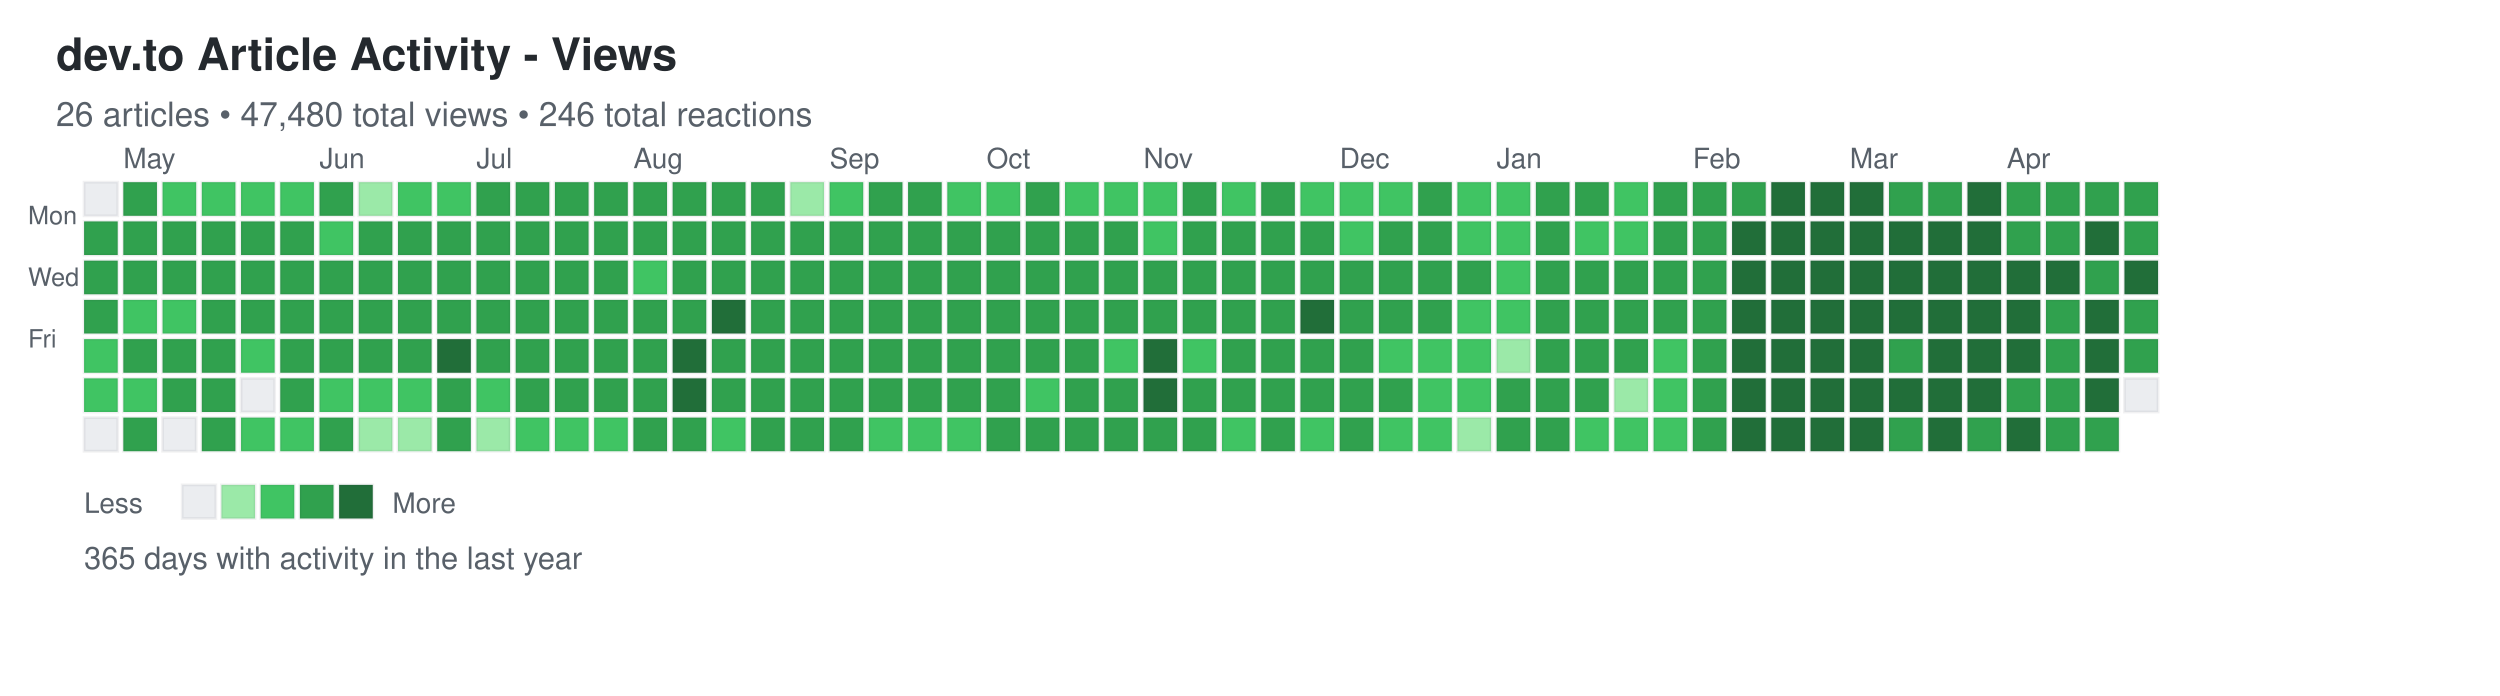
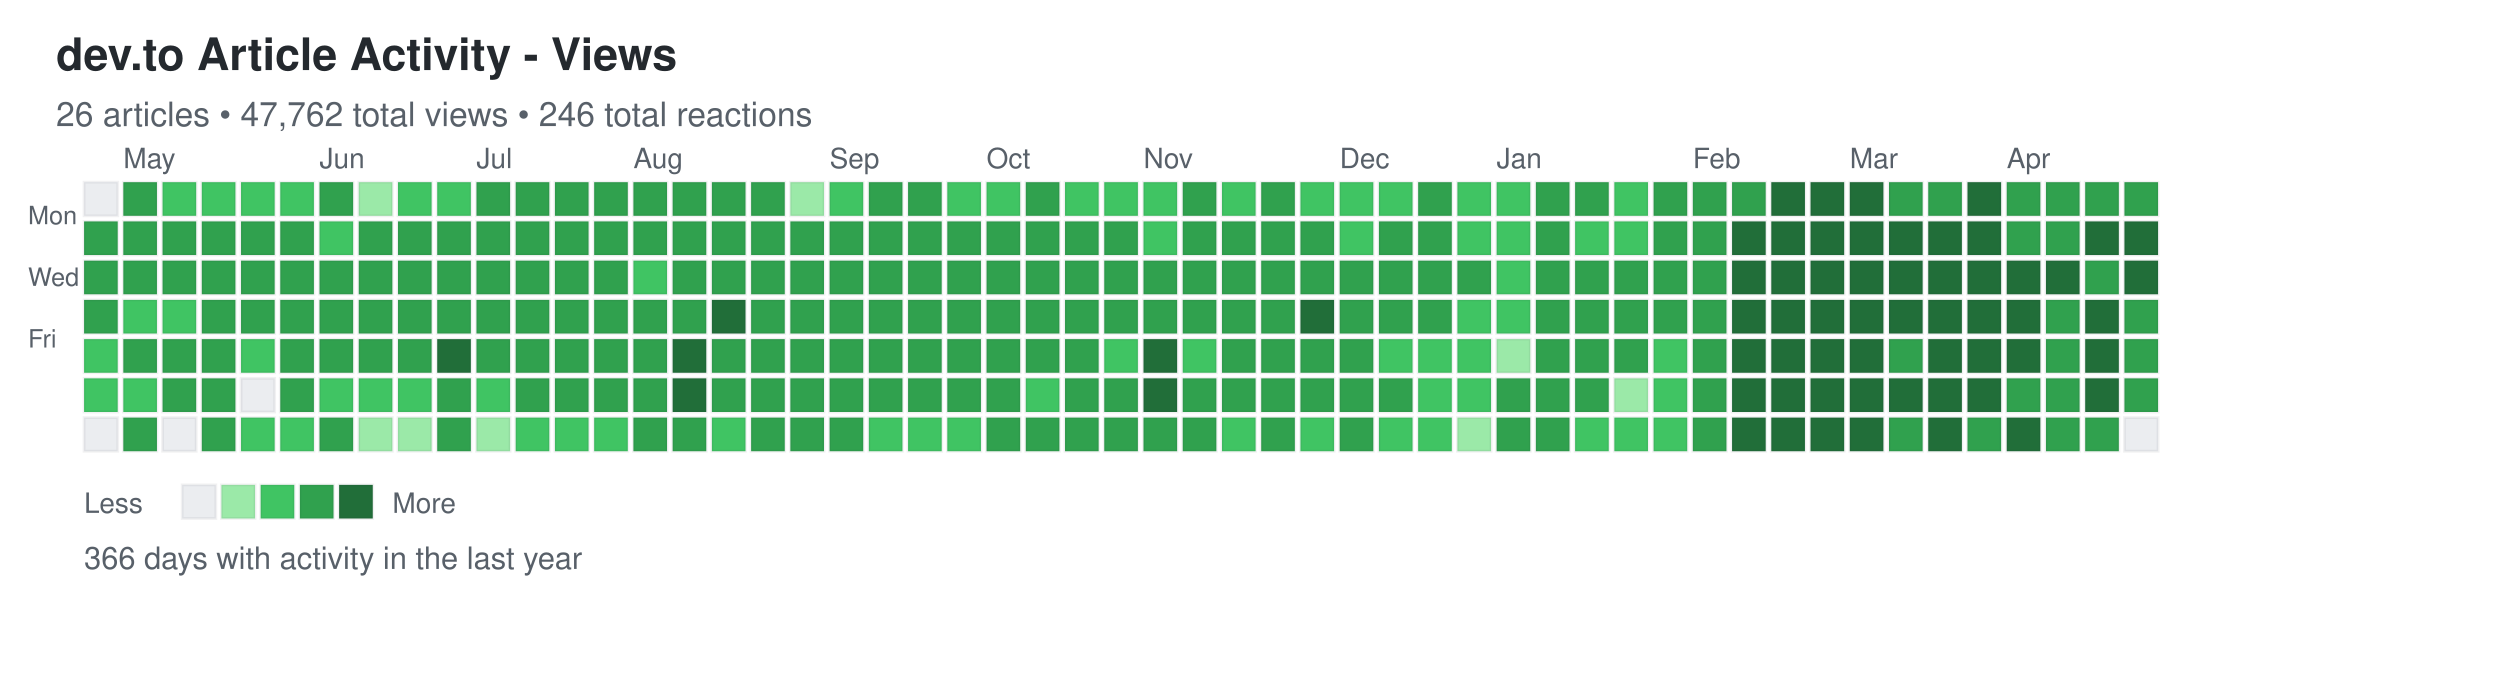
<svg xmlns="http://www.w3.org/2000/svg" width="892" height="248">
  <defs>
    <style>
.day { stroke: rgba(27,31,35,0.06); stroke-width: 1px; cursor: pointer; }
.day:hover { stroke: rgba(27,31,35,0.3); stroke-width: 2px; }
.month-label { font-family: -apple-system, BlinkMacSystemFont, "Segoe UI", Helvetica, Arial, sans-serif; font-size: 10px; fill: #586069; }
.day-label { font-family: -apple-system, BlinkMacSystemFont, "Segoe UI", Helvetica, Arial, sans-serif; font-size: 9px; fill: #586069; }
.title { font-family: -apple-system, BlinkMacSystemFont, "Segoe UI", Helvetica, Arial, sans-serif; font-size: 16px; font-weight: 600; fill: #24292e; }
.subtitle { font-family: -apple-system, BlinkMacSystemFont, "Segoe UI", Helvetica, Arial, sans-serif; font-size: 12px; fill: #586069; }
.stats { font-family: -apple-system, BlinkMacSystemFont, "Segoe UI", Helvetica, Arial, sans-serif; font-size: 11px; fill: #586069; }
.legend-text { font-family: -apple-system, BlinkMacSystemFont, "Segoe UI", Helvetica, Arial, sans-serif; font-size: 10px; fill: #586069; }
</style>
  </defs>
  <text x="20" y="25" class="title">dev.to Article Activity - Views</text>
-   <text x="20" y="45" class="subtitle">26 articles • 47,480 total views • 246 total reactions</text>
+   <text x="20" y="45" class="subtitle">26 articles • 47,762 total views • 246 total reactions</text>
  <text x="10" y="80" class="day-label">Mon</text>
  <text x="10" y="102" class="day-label">Wed</text>
  <text x="10" y="124" class="day-label">Fri</text>
  <rect x="30" y="65" width="12" height="12" fill="#ebedf0" class="day" data-date="2025-04-20" data-level="0" />
  <rect x="30" y="79" width="12" height="12" fill="#30a14e" class="day" data-date="2025-04-21" data-level="3" />
  <rect x="30" y="93" width="12" height="12" fill="#30a14e" class="day" data-date="2025-04-22" data-level="3" />
  <rect x="30" y="107" width="12" height="12" fill="#30a14e" class="day" data-date="2025-04-23" data-level="3" />
  <rect x="30" y="121" width="12" height="12" fill="#40c463" class="day" data-date="2025-04-24" data-level="2" />
  <rect x="30" y="135" width="12" height="12" fill="#40c463" class="day" data-date="2025-04-25" data-level="2" />
  <rect x="30" y="149" width="12" height="12" fill="#ebedf0" class="day" data-date="2025-04-26" data-level="0" />
  <rect x="44" y="65" width="12" height="12" fill="#30a14e" class="day" data-date="2025-04-27" data-level="3" />
  <rect x="44" y="79" width="12" height="12" fill="#30a14e" class="day" data-date="2025-04-28" data-level="3" />
  <rect x="44" y="93" width="12" height="12" fill="#30a14e" class="day" data-date="2025-04-29" data-level="3" />
  <rect x="44" y="107" width="12" height="12" fill="#40c463" class="day" data-date="2025-04-30" data-level="2" />
  <rect x="44" y="121" width="12" height="12" fill="#30a14e" class="day" data-date="2025-05-01" data-level="3" />
  <rect x="44" y="135" width="12" height="12" fill="#40c463" class="day" data-date="2025-05-02" data-level="2" />
  <rect x="44" y="149" width="12" height="12" fill="#30a14e" class="day" data-date="2025-05-03" data-level="3" />
  <rect x="58" y="65" width="12" height="12" fill="#40c463" class="day" data-date="2025-05-04" data-level="2" />
  <rect x="58" y="79" width="12" height="12" fill="#30a14e" class="day" data-date="2025-05-05" data-level="3" />
  <rect x="58" y="93" width="12" height="12" fill="#30a14e" class="day" data-date="2025-05-06" data-level="3" />
  <rect x="58" y="107" width="12" height="12" fill="#40c463" class="day" data-date="2025-05-07" data-level="2" />
  <rect x="58" y="121" width="12" height="12" fill="#30a14e" class="day" data-date="2025-05-08" data-level="3" />
  <rect x="58" y="135" width="12" height="12" fill="#30a14e" class="day" data-date="2025-05-09" data-level="3" />
  <rect x="58" y="149" width="12" height="12" fill="#ebedf0" class="day" data-date="2025-05-10" data-level="0" />
  <rect x="72" y="65" width="12" height="12" fill="#40c463" class="day" data-date="2025-05-11" data-level="2" />
  <rect x="72" y="79" width="12" height="12" fill="#30a14e" class="day" data-date="2025-05-12" data-level="3" />
  <rect x="72" y="93" width="12" height="12" fill="#30a14e" class="day" data-date="2025-05-13" data-level="3" />
  <rect x="72" y="107" width="12" height="12" fill="#30a14e" class="day" data-date="2025-05-14" data-level="3" />
  <rect x="72" y="121" width="12" height="12" fill="#30a14e" class="day" data-date="2025-05-15" data-level="3" />
  <rect x="72" y="135" width="12" height="12" fill="#30a14e" class="day" data-date="2025-05-16" data-level="3" />
  <rect x="72" y="149" width="12" height="12" fill="#30a14e" class="day" data-date="2025-05-17" data-level="3" />
  <rect x="86" y="65" width="12" height="12" fill="#40c463" class="day" data-date="2025-05-18" data-level="2" />
  <rect x="86" y="79" width="12" height="12" fill="#30a14e" class="day" data-date="2025-05-19" data-level="3" />
  <rect x="86" y="93" width="12" height="12" fill="#30a14e" class="day" data-date="2025-05-20" data-level="3" />
  <rect x="86" y="107" width="12" height="12" fill="#30a14e" class="day" data-date="2025-05-21" data-level="3" />
  <rect x="86" y="121" width="12" height="12" fill="#40c463" class="day" data-date="2025-05-22" data-level="2" />
  <rect x="86" y="135" width="12" height="12" fill="#ebedf0" class="day" data-date="2025-05-23" data-level="0" />
  <rect x="86" y="149" width="12" height="12" fill="#40c463" class="day" data-date="2025-05-24" data-level="2" />
  <rect x="100" y="65" width="12" height="12" fill="#40c463" class="day" data-date="2025-05-25" data-level="2" />
  <rect x="100" y="79" width="12" height="12" fill="#30a14e" class="day" data-date="2025-05-26" data-level="3" />
  <rect x="100" y="93" width="12" height="12" fill="#30a14e" class="day" data-date="2025-05-27" data-level="3" />
  <rect x="100" y="107" width="12" height="12" fill="#30a14e" class="day" data-date="2025-05-28" data-level="3" />
  <rect x="100" y="121" width="12" height="12" fill="#30a14e" class="day" data-date="2025-05-29" data-level="3" />
  <rect x="100" y="135" width="12" height="12" fill="#30a14e" class="day" data-date="2025-05-30" data-level="3" />
  <rect x="100" y="149" width="12" height="12" fill="#40c463" class="day" data-date="2025-05-31" data-level="2" />
  <rect x="114" y="65" width="12" height="12" fill="#30a14e" class="day" data-date="2025-06-01" data-level="3" />
  <rect x="114" y="79" width="12" height="12" fill="#40c463" class="day" data-date="2025-06-02" data-level="2" />
  <rect x="114" y="93" width="12" height="12" fill="#30a14e" class="day" data-date="2025-06-03" data-level="3" />
  <rect x="114" y="107" width="12" height="12" fill="#30a14e" class="day" data-date="2025-06-04" data-level="3" />
  <rect x="114" y="121" width="12" height="12" fill="#30a14e" class="day" data-date="2025-06-05" data-level="3" />
  <rect x="114" y="135" width="12" height="12" fill="#40c463" class="day" data-date="2025-06-06" data-level="2" />
  <rect x="114" y="149" width="12" height="12" fill="#30a14e" class="day" data-date="2025-06-07" data-level="3" />
  <rect x="128" y="65" width="12" height="12" fill="#9be9a8" class="day" data-date="2025-06-08" data-level="1" />
  <rect x="128" y="79" width="12" height="12" fill="#30a14e" class="day" data-date="2025-06-09" data-level="3" />
  <rect x="128" y="93" width="12" height="12" fill="#30a14e" class="day" data-date="2025-06-10" data-level="3" />
  <rect x="128" y="107" width="12" height="12" fill="#30a14e" class="day" data-date="2025-06-11" data-level="3" />
  <rect x="128" y="121" width="12" height="12" fill="#30a14e" class="day" data-date="2025-06-12" data-level="3" />
  <rect x="128" y="135" width="12" height="12" fill="#40c463" class="day" data-date="2025-06-13" data-level="2" />
  <rect x="128" y="149" width="12" height="12" fill="#9be9a8" class="day" data-date="2025-06-14" data-level="1" />
  <rect x="142" y="65" width="12" height="12" fill="#40c463" class="day" data-date="2025-06-15" data-level="2" />
  <rect x="142" y="79" width="12" height="12" fill="#30a14e" class="day" data-date="2025-06-16" data-level="3" />
  <rect x="142" y="93" width="12" height="12" fill="#30a14e" class="day" data-date="2025-06-17" data-level="3" />
  <rect x="142" y="107" width="12" height="12" fill="#30a14e" class="day" data-date="2025-06-18" data-level="3" />
  <rect x="142" y="121" width="12" height="12" fill="#30a14e" class="day" data-date="2025-06-19" data-level="3" />
  <rect x="142" y="135" width="12" height="12" fill="#40c463" class="day" data-date="2025-06-20" data-level="2" />
  <rect x="142" y="149" width="12" height="12" fill="#9be9a8" class="day" data-date="2025-06-21" data-level="1" />
  <rect x="156" y="65" width="12" height="12" fill="#40c463" class="day" data-date="2025-06-22" data-level="2" />
  <rect x="156" y="79" width="12" height="12" fill="#30a14e" class="day" data-date="2025-06-23" data-level="3" />
  <rect x="156" y="93" width="12" height="12" fill="#30a14e" class="day" data-date="2025-06-24" data-level="3" />
  <rect x="156" y="107" width="12" height="12" fill="#30a14e" class="day" data-date="2025-06-25" data-level="3" />
  <rect x="156" y="121" width="12" height="12" fill="#216e39" class="day" data-date="2025-06-26" data-level="4" />
  <rect x="156" y="135" width="12" height="12" fill="#30a14e" class="day" data-date="2025-06-27" data-level="3" />
  <rect x="156" y="149" width="12" height="12" fill="#30a14e" class="day" data-date="2025-06-28" data-level="3" />
  <rect x="170" y="65" width="12" height="12" fill="#30a14e" class="day" data-date="2025-06-29" data-level="3" />
  <rect x="170" y="79" width="12" height="12" fill="#30a14e" class="day" data-date="2025-06-30" data-level="3" />
  <rect x="170" y="93" width="12" height="12" fill="#30a14e" class="day" data-date="2025-07-01" data-level="3" />
  <rect x="170" y="107" width="12" height="12" fill="#30a14e" class="day" data-date="2025-07-02" data-level="3" />
  <rect x="170" y="121" width="12" height="12" fill="#30a14e" class="day" data-date="2025-07-03" data-level="3" />
  <rect x="170" y="135" width="12" height="12" fill="#40c463" class="day" data-date="2025-07-04" data-level="2" />
  <rect x="170" y="149" width="12" height="12" fill="#9be9a8" class="day" data-date="2025-07-05" data-level="1" />
  <rect x="184" y="65" width="12" height="12" fill="#30a14e" class="day" data-date="2025-07-06" data-level="3" />
  <rect x="184" y="79" width="12" height="12" fill="#30a14e" class="day" data-date="2025-07-07" data-level="3" />
  <rect x="184" y="93" width="12" height="12" fill="#30a14e" class="day" data-date="2025-07-08" data-level="3" />
  <rect x="184" y="107" width="12" height="12" fill="#30a14e" class="day" data-date="2025-07-09" data-level="3" />
  <rect x="184" y="121" width="12" height="12" fill="#30a14e" class="day" data-date="2025-07-10" data-level="3" />
  <rect x="184" y="135" width="12" height="12" fill="#30a14e" class="day" data-date="2025-07-11" data-level="3" />
  <rect x="184" y="149" width="12" height="12" fill="#40c463" class="day" data-date="2025-07-12" data-level="2" />
  <rect x="198" y="65" width="12" height="12" fill="#30a14e" class="day" data-date="2025-07-13" data-level="3" />
  <rect x="198" y="79" width="12" height="12" fill="#30a14e" class="day" data-date="2025-07-14" data-level="3" />
  <rect x="198" y="93" width="12" height="12" fill="#30a14e" class="day" data-date="2025-07-15" data-level="3" />
  <rect x="198" y="107" width="12" height="12" fill="#30a14e" class="day" data-date="2025-07-16" data-level="3" />
  <rect x="198" y="121" width="12" height="12" fill="#30a14e" class="day" data-date="2025-07-17" data-level="3" />
  <rect x="198" y="135" width="12" height="12" fill="#30a14e" class="day" data-date="2025-07-18" data-level="3" />
  <rect x="198" y="149" width="12" height="12" fill="#40c463" class="day" data-date="2025-07-19" data-level="2" />
  <rect x="212" y="65" width="12" height="12" fill="#30a14e" class="day" data-date="2025-07-20" data-level="3" />
  <rect x="212" y="79" width="12" height="12" fill="#30a14e" class="day" data-date="2025-07-21" data-level="3" />
  <rect x="212" y="93" width="12" height="12" fill="#30a14e" class="day" data-date="2025-07-22" data-level="3" />
  <rect x="212" y="107" width="12" height="12" fill="#30a14e" class="day" data-date="2025-07-23" data-level="3" />
  <rect x="212" y="121" width="12" height="12" fill="#30a14e" class="day" data-date="2025-07-24" data-level="3" />
  <rect x="212" y="135" width="12" height="12" fill="#30a14e" class="day" data-date="2025-07-25" data-level="3" />
  <rect x="212" y="149" width="12" height="12" fill="#40c463" class="day" data-date="2025-07-26" data-level="2" />
  <rect x="226" y="65" width="12" height="12" fill="#30a14e" class="day" data-date="2025-07-27" data-level="3" />
  <rect x="226" y="79" width="12" height="12" fill="#30a14e" class="day" data-date="2025-07-28" data-level="3" />
  <rect x="226" y="93" width="12" height="12" fill="#40c463" class="day" data-date="2025-07-29" data-level="2" />
  <rect x="226" y="107" width="12" height="12" fill="#30a14e" class="day" data-date="2025-07-30" data-level="3" />
  <rect x="226" y="121" width="12" height="12" fill="#30a14e" class="day" data-date="2025-07-31" data-level="3" />
  <rect x="226" y="135" width="12" height="12" fill="#30a14e" class="day" data-date="2025-08-01" data-level="3" />
  <rect x="226" y="149" width="12" height="12" fill="#30a14e" class="day" data-date="2025-08-02" data-level="3" />
  <rect x="240" y="65" width="12" height="12" fill="#30a14e" class="day" data-date="2025-08-03" data-level="3" />
  <rect x="240" y="79" width="12" height="12" fill="#30a14e" class="day" data-date="2025-08-04" data-level="3" />
  <rect x="240" y="93" width="12" height="12" fill="#30a14e" class="day" data-date="2025-08-05" data-level="3" />
  <rect x="240" y="107" width="12" height="12" fill="#30a14e" class="day" data-date="2025-08-06" data-level="3" />
  <rect x="240" y="121" width="12" height="12" fill="#216e39" class="day" data-date="2025-08-07" data-level="4" />
  <rect x="240" y="135" width="12" height="12" fill="#216e39" class="day" data-date="2025-08-08" data-level="4" />
  <rect x="240" y="149" width="12" height="12" fill="#30a14e" class="day" data-date="2025-08-09" data-level="3" />
  <rect x="254" y="65" width="12" height="12" fill="#30a14e" class="day" data-date="2025-08-10" data-level="3" />
  <rect x="254" y="79" width="12" height="12" fill="#30a14e" class="day" data-date="2025-08-11" data-level="3" />
  <rect x="254" y="93" width="12" height="12" fill="#30a14e" class="day" data-date="2025-08-12" data-level="3" />
  <rect x="254" y="107" width="12" height="12" fill="#216e39" class="day" data-date="2025-08-13" data-level="4" />
  <rect x="254" y="121" width="12" height="12" fill="#30a14e" class="day" data-date="2025-08-14" data-level="3" />
  <rect x="254" y="135" width="12" height="12" fill="#30a14e" class="day" data-date="2025-08-15" data-level="3" />
  <rect x="254" y="149" width="12" height="12" fill="#40c463" class="day" data-date="2025-08-16" data-level="2" />
  <rect x="268" y="65" width="12" height="12" fill="#30a14e" class="day" data-date="2025-08-17" data-level="3" />
  <rect x="268" y="79" width="12" height="12" fill="#30a14e" class="day" data-date="2025-08-18" data-level="3" />
  <rect x="268" y="93" width="12" height="12" fill="#30a14e" class="day" data-date="2025-08-19" data-level="3" />
  <rect x="268" y="107" width="12" height="12" fill="#30a14e" class="day" data-date="2025-08-20" data-level="3" />
  <rect x="268" y="121" width="12" height="12" fill="#30a14e" class="day" data-date="2025-08-21" data-level="3" />
  <rect x="268" y="135" width="12" height="12" fill="#30a14e" class="day" data-date="2025-08-22" data-level="3" />
  <rect x="268" y="149" width="12" height="12" fill="#30a14e" class="day" data-date="2025-08-23" data-level="3" />
  <rect x="282" y="65" width="12" height="12" fill="#9be9a8" class="day" data-date="2025-08-24" data-level="1" />
  <rect x="282" y="79" width="12" height="12" fill="#30a14e" class="day" data-date="2025-08-25" data-level="3" />
  <rect x="282" y="93" width="12" height="12" fill="#30a14e" class="day" data-date="2025-08-26" data-level="3" />
  <rect x="282" y="107" width="12" height="12" fill="#30a14e" class="day" data-date="2025-08-27" data-level="3" />
  <rect x="282" y="121" width="12" height="12" fill="#30a14e" class="day" data-date="2025-08-28" data-level="3" />
  <rect x="282" y="135" width="12" height="12" fill="#30a14e" class="day" data-date="2025-08-29" data-level="3" />
  <rect x="282" y="149" width="12" height="12" fill="#30a14e" class="day" data-date="2025-08-30" data-level="3" />
  <rect x="296" y="65" width="12" height="12" fill="#40c463" class="day" data-date="2025-08-31" data-level="2" />
  <rect x="296" y="79" width="12" height="12" fill="#30a14e" class="day" data-date="2025-09-01" data-level="3" />
  <rect x="296" y="93" width="12" height="12" fill="#30a14e" class="day" data-date="2025-09-02" data-level="3" />
  <rect x="296" y="107" width="12" height="12" fill="#30a14e" class="day" data-date="2025-09-03" data-level="3" />
  <rect x="296" y="121" width="12" height="12" fill="#30a14e" class="day" data-date="2025-09-04" data-level="3" />
  <rect x="296" y="135" width="12" height="12" fill="#30a14e" class="day" data-date="2025-09-05" data-level="3" />
  <rect x="296" y="149" width="12" height="12" fill="#30a14e" class="day" data-date="2025-09-06" data-level="3" />
  <rect x="310" y="65" width="12" height="12" fill="#30a14e" class="day" data-date="2025-09-07" data-level="3" />
  <rect x="310" y="79" width="12" height="12" fill="#30a14e" class="day" data-date="2025-09-08" data-level="3" />
  <rect x="310" y="93" width="12" height="12" fill="#30a14e" class="day" data-date="2025-09-09" data-level="3" />
  <rect x="310" y="107" width="12" height="12" fill="#30a14e" class="day" data-date="2025-09-10" data-level="3" />
  <rect x="310" y="121" width="12" height="12" fill="#30a14e" class="day" data-date="2025-09-11" data-level="3" />
  <rect x="310" y="135" width="12" height="12" fill="#30a14e" class="day" data-date="2025-09-12" data-level="3" />
  <rect x="310" y="149" width="12" height="12" fill="#40c463" class="day" data-date="2025-09-13" data-level="2" />
  <rect x="324" y="65" width="12" height="12" fill="#30a14e" class="day" data-date="2025-09-14" data-level="3" />
  <rect x="324" y="79" width="12" height="12" fill="#30a14e" class="day" data-date="2025-09-15" data-level="3" />
  <rect x="324" y="93" width="12" height="12" fill="#30a14e" class="day" data-date="2025-09-16" data-level="3" />
  <rect x="324" y="107" width="12" height="12" fill="#30a14e" class="day" data-date="2025-09-17" data-level="3" />
  <rect x="324" y="121" width="12" height="12" fill="#30a14e" class="day" data-date="2025-09-18" data-level="3" />
  <rect x="324" y="135" width="12" height="12" fill="#30a14e" class="day" data-date="2025-09-19" data-level="3" />
  <rect x="324" y="149" width="12" height="12" fill="#40c463" class="day" data-date="2025-09-20" data-level="2" />
  <rect x="338" y="65" width="12" height="12" fill="#40c463" class="day" data-date="2025-09-21" data-level="2" />
  <rect x="338" y="79" width="12" height="12" fill="#30a14e" class="day" data-date="2025-09-22" data-level="3" />
  <rect x="338" y="93" width="12" height="12" fill="#30a14e" class="day" data-date="2025-09-23" data-level="3" />
  <rect x="338" y="107" width="12" height="12" fill="#30a14e" class="day" data-date="2025-09-24" data-level="3" />
  <rect x="338" y="121" width="12" height="12" fill="#30a14e" class="day" data-date="2025-09-25" data-level="3" />
  <rect x="338" y="135" width="12" height="12" fill="#30a14e" class="day" data-date="2025-09-26" data-level="3" />
  <rect x="338" y="149" width="12" height="12" fill="#40c463" class="day" data-date="2025-09-27" data-level="2" />
  <rect x="352" y="65" width="12" height="12" fill="#40c463" class="day" data-date="2025-09-28" data-level="2" />
  <rect x="352" y="79" width="12" height="12" fill="#30a14e" class="day" data-date="2025-09-29" data-level="3" />
  <rect x="352" y="93" width="12" height="12" fill="#30a14e" class="day" data-date="2025-09-30" data-level="3" />
  <rect x="352" y="107" width="12" height="12" fill="#30a14e" class="day" data-date="2025-10-01" data-level="3" />
  <rect x="352" y="121" width="12" height="12" fill="#30a14e" class="day" data-date="2025-10-02" data-level="3" />
  <rect x="352" y="135" width="12" height="12" fill="#30a14e" class="day" data-date="2025-10-03" data-level="3" />
  <rect x="352" y="149" width="12" height="12" fill="#30a14e" class="day" data-date="2025-10-04" data-level="3" />
  <rect x="366" y="65" width="12" height="12" fill="#30a14e" class="day" data-date="2025-10-05" data-level="3" />
  <rect x="366" y="79" width="12" height="12" fill="#30a14e" class="day" data-date="2025-10-06" data-level="3" />
  <rect x="366" y="93" width="12" height="12" fill="#30a14e" class="day" data-date="2025-10-07" data-level="3" />
  <rect x="366" y="107" width="12" height="12" fill="#30a14e" class="day" data-date="2025-10-08" data-level="3" />
  <rect x="366" y="121" width="12" height="12" fill="#30a14e" class="day" data-date="2025-10-09" data-level="3" />
  <rect x="366" y="135" width="12" height="12" fill="#40c463" class="day" data-date="2025-10-10" data-level="2" />
  <rect x="366" y="149" width="12" height="12" fill="#30a14e" class="day" data-date="2025-10-11" data-level="3" />
  <rect x="380" y="65" width="12" height="12" fill="#40c463" class="day" data-date="2025-10-12" data-level="2" />
  <rect x="380" y="79" width="12" height="12" fill="#30a14e" class="day" data-date="2025-10-13" data-level="3" />
  <rect x="380" y="93" width="12" height="12" fill="#30a14e" class="day" data-date="2025-10-14" data-level="3" />
  <rect x="380" y="107" width="12" height="12" fill="#30a14e" class="day" data-date="2025-10-15" data-level="3" />
  <rect x="380" y="121" width="12" height="12" fill="#30a14e" class="day" data-date="2025-10-16" data-level="3" />
  <rect x="380" y="135" width="12" height="12" fill="#30a14e" class="day" data-date="2025-10-17" data-level="3" />
  <rect x="380" y="149" width="12" height="12" fill="#30a14e" class="day" data-date="2025-10-18" data-level="3" />
  <rect x="394" y="65" width="12" height="12" fill="#40c463" class="day" data-date="2025-10-19" data-level="2" />
  <rect x="394" y="79" width="12" height="12" fill="#30a14e" class="day" data-date="2025-10-20" data-level="3" />
  <rect x="394" y="93" width="12" height="12" fill="#30a14e" class="day" data-date="2025-10-21" data-level="3" />
  <rect x="394" y="107" width="12" height="12" fill="#30a14e" class="day" data-date="2025-10-22" data-level="3" />
  <rect x="394" y="121" width="12" height="12" fill="#40c463" class="day" data-date="2025-10-23" data-level="2" />
  <rect x="394" y="135" width="12" height="12" fill="#30a14e" class="day" data-date="2025-10-24" data-level="3" />
  <rect x="394" y="149" width="12" height="12" fill="#30a14e" class="day" data-date="2025-10-25" data-level="3" />
  <rect x="408" y="65" width="12" height="12" fill="#40c463" class="day" data-date="2025-10-26" data-level="2" />
  <rect x="408" y="79" width="12" height="12" fill="#40c463" class="day" data-date="2025-10-27" data-level="2" />
  <rect x="408" y="93" width="12" height="12" fill="#30a14e" class="day" data-date="2025-10-28" data-level="3" />
  <rect x="408" y="107" width="12" height="12" fill="#30a14e" class="day" data-date="2025-10-29" data-level="3" />
  <rect x="408" y="121" width="12" height="12" fill="#216e39" class="day" data-date="2025-10-30" data-level="4" />
  <rect x="408" y="135" width="12" height="12" fill="#216e39" class="day" data-date="2025-10-31" data-level="4" />
  <rect x="408" y="149" width="12" height="12" fill="#30a14e" class="day" data-date="2025-11-01" data-level="3" />
  <rect x="422" y="65" width="12" height="12" fill="#30a14e" class="day" data-date="2025-11-02" data-level="3" />
  <rect x="422" y="79" width="12" height="12" fill="#30a14e" class="day" data-date="2025-11-03" data-level="3" />
  <rect x="422" y="93" width="12" height="12" fill="#30a14e" class="day" data-date="2025-11-04" data-level="3" />
  <rect x="422" y="107" width="12" height="12" fill="#30a14e" class="day" data-date="2025-11-05" data-level="3" />
  <rect x="422" y="121" width="12" height="12" fill="#40c463" class="day" data-date="2025-11-06" data-level="2" />
  <rect x="422" y="135" width="12" height="12" fill="#30a14e" class="day" data-date="2025-11-07" data-level="3" />
  <rect x="422" y="149" width="12" height="12" fill="#30a14e" class="day" data-date="2025-11-08" data-level="3" />
  <rect x="436" y="65" width="12" height="12" fill="#40c463" class="day" data-date="2025-11-09" data-level="2" />
  <rect x="436" y="79" width="12" height="12" fill="#30a14e" class="day" data-date="2025-11-10" data-level="3" />
  <rect x="436" y="93" width="12" height="12" fill="#30a14e" class="day" data-date="2025-11-11" data-level="3" />
  <rect x="436" y="107" width="12" height="12" fill="#30a14e" class="day" data-date="2025-11-12" data-level="3" />
  <rect x="436" y="121" width="12" height="12" fill="#30a14e" class="day" data-date="2025-11-13" data-level="3" />
  <rect x="436" y="135" width="12" height="12" fill="#30a14e" class="day" data-date="2025-11-14" data-level="3" />
  <rect x="436" y="149" width="12" height="12" fill="#40c463" class="day" data-date="2025-11-15" data-level="2" />
  <rect x="450" y="65" width="12" height="12" fill="#30a14e" class="day" data-date="2025-11-16" data-level="3" />
  <rect x="450" y="79" width="12" height="12" fill="#30a14e" class="day" data-date="2025-11-17" data-level="3" />
  <rect x="450" y="93" width="12" height="12" fill="#30a14e" class="day" data-date="2025-11-18" data-level="3" />
  <rect x="450" y="107" width="12" height="12" fill="#30a14e" class="day" data-date="2025-11-19" data-level="3" />
  <rect x="450" y="121" width="12" height="12" fill="#30a14e" class="day" data-date="2025-11-20" data-level="3" />
  <rect x="450" y="135" width="12" height="12" fill="#30a14e" class="day" data-date="2025-11-21" data-level="3" />
  <rect x="450" y="149" width="12" height="12" fill="#30a14e" class="day" data-date="2025-11-22" data-level="3" />
  <rect x="464" y="65" width="12" height="12" fill="#40c463" class="day" data-date="2025-11-23" data-level="2" />
  <rect x="464" y="79" width="12" height="12" fill="#30a14e" class="day" data-date="2025-11-24" data-level="3" />
  <rect x="464" y="93" width="12" height="12" fill="#30a14e" class="day" data-date="2025-11-25" data-level="3" />
  <rect x="464" y="107" width="12" height="12" fill="#216e39" class="day" data-date="2025-11-26" data-level="4" />
  <rect x="464" y="121" width="12" height="12" fill="#30a14e" class="day" data-date="2025-11-27" data-level="3" />
  <rect x="464" y="135" width="12" height="12" fill="#30a14e" class="day" data-date="2025-11-28" data-level="3" />
  <rect x="464" y="149" width="12" height="12" fill="#40c463" class="day" data-date="2025-11-29" data-level="2" />
  <rect x="478" y="65" width="12" height="12" fill="#40c463" class="day" data-date="2025-11-30" data-level="2" />
  <rect x="478" y="79" width="12" height="12" fill="#40c463" class="day" data-date="2025-12-01" data-level="2" />
  <rect x="478" y="93" width="12" height="12" fill="#30a14e" class="day" data-date="2025-12-02" data-level="3" />
  <rect x="478" y="107" width="12" height="12" fill="#30a14e" class="day" data-date="2025-12-03" data-level="3" />
  <rect x="478" y="121" width="12" height="12" fill="#30a14e" class="day" data-date="2025-12-04" data-level="3" />
  <rect x="478" y="135" width="12" height="12" fill="#30a14e" class="day" data-date="2025-12-05" data-level="3" />
  <rect x="478" y="149" width="12" height="12" fill="#30a14e" class="day" data-date="2025-12-06" data-level="3" />
  <rect x="492" y="65" width="12" height="12" fill="#40c463" class="day" data-date="2025-12-07" data-level="2" />
  <rect x="492" y="79" width="12" height="12" fill="#30a14e" class="day" data-date="2025-12-08" data-level="3" />
  <rect x="492" y="93" width="12" height="12" fill="#30a14e" class="day" data-date="2025-12-09" data-level="3" />
  <rect x="492" y="107" width="12" height="12" fill="#30a14e" class="day" data-date="2025-12-10" data-level="3" />
  <rect x="492" y="121" width="12" height="12" fill="#40c463" class="day" data-date="2025-12-11" data-level="2" />
  <rect x="492" y="135" width="12" height="12" fill="#30a14e" class="day" data-date="2025-12-12" data-level="3" />
  <rect x="492" y="149" width="12" height="12" fill="#40c463" class="day" data-date="2025-12-13" data-level="2" />
  <rect x="506" y="65" width="12" height="12" fill="#30a14e" class="day" data-date="2025-12-14" data-level="3" />
  <rect x="506" y="79" width="12" height="12" fill="#30a14e" class="day" data-date="2025-12-15" data-level="3" />
  <rect x="506" y="93" width="12" height="12" fill="#30a14e" class="day" data-date="2025-12-16" data-level="3" />
  <rect x="506" y="107" width="12" height="12" fill="#30a14e" class="day" data-date="2025-12-17" data-level="3" />
  <rect x="506" y="121" width="12" height="12" fill="#40c463" class="day" data-date="2025-12-18" data-level="2" />
  <rect x="506" y="135" width="12" height="12" fill="#40c463" class="day" data-date="2025-12-19" data-level="2" />
  <rect x="506" y="149" width="12" height="12" fill="#40c463" class="day" data-date="2025-12-20" data-level="2" />
  <rect x="520" y="65" width="12" height="12" fill="#40c463" class="day" data-date="2025-12-21" data-level="2" />
  <rect x="520" y="79" width="12" height="12" fill="#40c463" class="day" data-date="2025-12-22" data-level="2" />
  <rect x="520" y="93" width="12" height="12" fill="#30a14e" class="day" data-date="2025-12-23" data-level="3" />
  <rect x="520" y="107" width="12" height="12" fill="#40c463" class="day" data-date="2025-12-24" data-level="2" />
  <rect x="520" y="121" width="12" height="12" fill="#40c463" class="day" data-date="2025-12-25" data-level="2" />
  <rect x="520" y="135" width="12" height="12" fill="#40c463" class="day" data-date="2025-12-26" data-level="2" />
  <rect x="520" y="149" width="12" height="12" fill="#9be9a8" class="day" data-date="2025-12-27" data-level="1" />
  <rect x="534" y="65" width="12" height="12" fill="#40c463" class="day" data-date="2025-12-28" data-level="2" />
  <rect x="534" y="79" width="12" height="12" fill="#40c463" class="day" data-date="2025-12-29" data-level="2" />
  <rect x="534" y="93" width="12" height="12" fill="#40c463" class="day" data-date="2025-12-30" data-level="2" />
  <rect x="534" y="107" width="12" height="12" fill="#40c463" class="day" data-date="2025-12-31" data-level="2" />
  <rect x="534" y="121" width="12" height="12" fill="#9be9a8" class="day" data-date="2026-01-01" data-level="1" />
  <rect x="534" y="135" width="12" height="12" fill="#30a14e" class="day" data-date="2026-01-02" data-level="3" />
  <rect x="534" y="149" width="12" height="12" fill="#30a14e" class="day" data-date="2026-01-03" data-level="3" />
  <rect x="548" y="65" width="12" height="12" fill="#30a14e" class="day" data-date="2026-01-04" data-level="3" />
  <rect x="548" y="79" width="12" height="12" fill="#30a14e" class="day" data-date="2026-01-05" data-level="3" />
  <rect x="548" y="93" width="12" height="12" fill="#30a14e" class="day" data-date="2026-01-06" data-level="3" />
  <rect x="548" y="107" width="12" height="12" fill="#30a14e" class="day" data-date="2026-01-07" data-level="3" />
  <rect x="548" y="121" width="12" height="12" fill="#30a14e" class="day" data-date="2026-01-08" data-level="3" />
  <rect x="548" y="135" width="12" height="12" fill="#30a14e" class="day" data-date="2026-01-09" data-level="3" />
  <rect x="548" y="149" width="12" height="12" fill="#30a14e" class="day" data-date="2026-01-10" data-level="3" />
  <rect x="562" y="65" width="12" height="12" fill="#30a14e" class="day" data-date="2026-01-11" data-level="3" />
  <rect x="562" y="79" width="12" height="12" fill="#40c463" class="day" data-date="2026-01-12" data-level="2" />
  <rect x="562" y="93" width="12" height="12" fill="#30a14e" class="day" data-date="2026-01-13" data-level="3" />
  <rect x="562" y="107" width="12" height="12" fill="#30a14e" class="day" data-date="2026-01-14" data-level="3" />
  <rect x="562" y="121" width="12" height="12" fill="#30a14e" class="day" data-date="2026-01-15" data-level="3" />
  <rect x="562" y="135" width="12" height="12" fill="#30a14e" class="day" data-date="2026-01-16" data-level="3" />
  <rect x="562" y="149" width="12" height="12" fill="#40c463" class="day" data-date="2026-01-17" data-level="2" />
  <rect x="576" y="65" width="12" height="12" fill="#40c463" class="day" data-date="2026-01-18" data-level="2" />
  <rect x="576" y="79" width="12" height="12" fill="#40c463" class="day" data-date="2026-01-19" data-level="2" />
  <rect x="576" y="93" width="12" height="12" fill="#30a14e" class="day" data-date="2026-01-20" data-level="3" />
  <rect x="576" y="107" width="12" height="12" fill="#30a14e" class="day" data-date="2026-01-21" data-level="3" />
  <rect x="576" y="121" width="12" height="12" fill="#30a14e" class="day" data-date="2026-01-22" data-level="3" />
  <rect x="576" y="135" width="12" height="12" fill="#9be9a8" class="day" data-date="2026-01-23" data-level="1" />
  <rect x="576" y="149" width="12" height="12" fill="#40c463" class="day" data-date="2026-01-24" data-level="2" />
  <rect x="590" y="65" width="12" height="12" fill="#30a14e" class="day" data-date="2026-01-25" data-level="3" />
  <rect x="590" y="79" width="12" height="12" fill="#30a14e" class="day" data-date="2026-01-26" data-level="3" />
  <rect x="590" y="93" width="12" height="12" fill="#30a14e" class="day" data-date="2026-01-27" data-level="3" />
  <rect x="590" y="107" width="12" height="12" fill="#30a14e" class="day" data-date="2026-01-28" data-level="3" />
  <rect x="590" y="121" width="12" height="12" fill="#40c463" class="day" data-date="2026-01-29" data-level="2" />
  <rect x="590" y="135" width="12" height="12" fill="#40c463" class="day" data-date="2026-01-30" data-level="2" />
  <rect x="590" y="149" width="12" height="12" fill="#40c463" class="day" data-date="2026-01-31" data-level="2" />
  <rect x="604" y="65" width="12" height="12" fill="#30a14e" class="day" data-date="2026-02-01" data-level="3" />
  <rect x="604" y="79" width="12" height="12" fill="#30a14e" class="day" data-date="2026-02-02" data-level="3" />
  <rect x="604" y="93" width="12" height="12" fill="#30a14e" class="day" data-date="2026-02-03" data-level="3" />
  <rect x="604" y="107" width="12" height="12" fill="#30a14e" class="day" data-date="2026-02-04" data-level="3" />
  <rect x="604" y="121" width="12" height="12" fill="#30a14e" class="day" data-date="2026-02-05" data-level="3" />
  <rect x="604" y="135" width="12" height="12" fill="#30a14e" class="day" data-date="2026-02-06" data-level="3" />
  <rect x="604" y="149" width="12" height="12" fill="#30a14e" class="day" data-date="2026-02-07" data-level="3" />
  <rect x="618" y="65" width="12" height="12" fill="#30a14e" class="day" data-date="2026-02-08" data-level="3" />
  <rect x="618" y="79" width="12" height="12" fill="#216e39" class="day" data-date="2026-02-09" data-level="4" />
  <rect x="618" y="93" width="12" height="12" fill="#216e39" class="day" data-date="2026-02-10" data-level="4" />
  <rect x="618" y="107" width="12" height="12" fill="#216e39" class="day" data-date="2026-02-11" data-level="4" />
  <rect x="618" y="121" width="12" height="12" fill="#216e39" class="day" data-date="2026-02-12" data-level="4" />
  <rect x="618" y="135" width="12" height="12" fill="#216e39" class="day" data-date="2026-02-13" data-level="4" />
  <rect x="618" y="149" width="12" height="12" fill="#216e39" class="day" data-date="2026-02-14" data-level="4" />
  <rect x="632" y="65" width="12" height="12" fill="#216e39" class="day" data-date="2026-02-15" data-level="4" />
  <rect x="632" y="79" width="12" height="12" fill="#216e39" class="day" data-date="2026-02-16" data-level="4" />
  <rect x="632" y="93" width="12" height="12" fill="#216e39" class="day" data-date="2026-02-17" data-level="4" />
  <rect x="632" y="107" width="12" height="12" fill="#216e39" class="day" data-date="2026-02-18" data-level="4" />
  <rect x="632" y="121" width="12" height="12" fill="#216e39" class="day" data-date="2026-02-19" data-level="4" />
  <rect x="632" y="135" width="12" height="12" fill="#216e39" class="day" data-date="2026-02-20" data-level="4" />
  <rect x="632" y="149" width="12" height="12" fill="#216e39" class="day" data-date="2026-02-21" data-level="4" />
  <rect x="646" y="65" width="12" height="12" fill="#216e39" class="day" data-date="2026-02-22" data-level="4" />
  <rect x="646" y="79" width="12" height="12" fill="#216e39" class="day" data-date="2026-02-23" data-level="4" />
  <rect x="646" y="93" width="12" height="12" fill="#216e39" class="day" data-date="2026-02-24" data-level="4" />
  <rect x="646" y="107" width="12" height="12" fill="#216e39" class="day" data-date="2026-02-25" data-level="4" />
  <rect x="646" y="121" width="12" height="12" fill="#216e39" class="day" data-date="2026-02-26" data-level="4" />
  <rect x="646" y="135" width="12" height="12" fill="#216e39" class="day" data-date="2026-02-27" data-level="4" />
  <rect x="646" y="149" width="12" height="12" fill="#216e39" class="day" data-date="2026-02-28" data-level="4" />
  <rect x="660" y="65" width="12" height="12" fill="#216e39" class="day" data-date="2026-03-01" data-level="4" />
  <rect x="660" y="79" width="12" height="12" fill="#216e39" class="day" data-date="2026-03-02" data-level="4" />
  <rect x="660" y="93" width="12" height="12" fill="#216e39" class="day" data-date="2026-03-03" data-level="4" />
  <rect x="660" y="107" width="12" height="12" fill="#216e39" class="day" data-date="2026-03-04" data-level="4" />
  <rect x="660" y="121" width="12" height="12" fill="#216e39" class="day" data-date="2026-03-05" data-level="4" />
  <rect x="660" y="135" width="12" height="12" fill="#216e39" class="day" data-date="2026-03-06" data-level="4" />
  <rect x="660" y="149" width="12" height="12" fill="#216e39" class="day" data-date="2026-03-07" data-level="4" />
  <rect x="674" y="65" width="12" height="12" fill="#30a14e" class="day" data-date="2026-03-08" data-level="3" />
  <rect x="674" y="79" width="12" height="12" fill="#216e39" class="day" data-date="2026-03-09" data-level="4" />
  <rect x="674" y="93" width="12" height="12" fill="#216e39" class="day" data-date="2026-03-10" data-level="4" />
  <rect x="674" y="107" width="12" height="12" fill="#216e39" class="day" data-date="2026-03-11" data-level="4" />
  <rect x="674" y="121" width="12" height="12" fill="#30a14e" class="day" data-date="2026-03-12" data-level="3" />
  <rect x="674" y="135" width="12" height="12" fill="#216e39" class="day" data-date="2026-03-13" data-level="4" />
  <rect x="674" y="149" width="12" height="12" fill="#30a14e" class="day" data-date="2026-03-14" data-level="3" />
  <rect x="688" y="65" width="12" height="12" fill="#30a14e" class="day" data-date="2026-03-15" data-level="3" />
  <rect x="688" y="79" width="12" height="12" fill="#216e39" class="day" data-date="2026-03-16" data-level="4" />
  <rect x="688" y="93" width="12" height="12" fill="#216e39" class="day" data-date="2026-03-17" data-level="4" />
  <rect x="688" y="107" width="12" height="12" fill="#216e39" class="day" data-date="2026-03-18" data-level="4" />
  <rect x="688" y="121" width="12" height="12" fill="#216e39" class="day" data-date="2026-03-19" data-level="4" />
  <rect x="688" y="135" width="12" height="12" fill="#216e39" class="day" data-date="2026-03-20" data-level="4" />
  <rect x="688" y="149" width="12" height="12" fill="#216e39" class="day" data-date="2026-03-21" data-level="4" />
  <rect x="702" y="65" width="12" height="12" fill="#216e39" class="day" data-date="2026-03-22" data-level="4" />
  <rect x="702" y="79" width="12" height="12" fill="#216e39" class="day" data-date="2026-03-23" data-level="4" />
  <rect x="702" y="93" width="12" height="12" fill="#216e39" class="day" data-date="2026-03-24" data-level="4" />
  <rect x="702" y="107" width="12" height="12" fill="#216e39" class="day" data-date="2026-03-25" data-level="4" />
  <rect x="702" y="121" width="12" height="12" fill="#216e39" class="day" data-date="2026-03-26" data-level="4" />
  <rect x="702" y="135" width="12" height="12" fill="#216e39" class="day" data-date="2026-03-27" data-level="4" />
  <rect x="702" y="149" width="12" height="12" fill="#30a14e" class="day" data-date="2026-03-28" data-level="3" />
  <rect x="716" y="65" width="12" height="12" fill="#30a14e" class="day" data-date="2026-03-29" data-level="3" />
  <rect x="716" y="79" width="12" height="12" fill="#30a14e" class="day" data-date="2026-03-30" data-level="3" />
  <rect x="716" y="93" width="12" height="12" fill="#216e39" class="day" data-date="2026-03-31" data-level="4" />
  <rect x="716" y="107" width="12" height="12" fill="#216e39" class="day" data-date="2026-04-01" data-level="4" />
  <rect x="716" y="121" width="12" height="12" fill="#216e39" class="day" data-date="2026-04-02" data-level="4" />
  <rect x="716" y="135" width="12" height="12" fill="#30a14e" class="day" data-date="2026-04-03" data-level="3" />
  <rect x="716" y="149" width="12" height="12" fill="#216e39" class="day" data-date="2026-04-04" data-level="4" />
  <rect x="730" y="65" width="12" height="12" fill="#30a14e" class="day" data-date="2026-04-05" data-level="3" />
  <rect x="730" y="79" width="12" height="12" fill="#30a14e" class="day" data-date="2026-04-06" data-level="3" />
  <rect x="730" y="93" width="12" height="12" fill="#216e39" class="day" data-date="2026-04-07" data-level="4" />
  <rect x="730" y="107" width="12" height="12" fill="#30a14e" class="day" data-date="2026-04-08" data-level="3" />
  <rect x="730" y="121" width="12" height="12" fill="#30a14e" class="day" data-date="2026-04-09" data-level="3" />
  <rect x="730" y="135" width="12" height="12" fill="#30a14e" class="day" data-date="2026-04-10" data-level="3" />
  <rect x="730" y="149" width="12" height="12" fill="#30a14e" class="day" data-date="2026-04-11" data-level="3" />
  <rect x="744" y="65" width="12" height="12" fill="#30a14e" class="day" data-date="2026-04-12" data-level="3" />
  <rect x="744" y="79" width="12" height="12" fill="#216e39" class="day" data-date="2026-04-13" data-level="4" />
  <rect x="744" y="93" width="12" height="12" fill="#30a14e" class="day" data-date="2026-04-14" data-level="3" />
  <rect x="744" y="107" width="12" height="12" fill="#216e39" class="day" data-date="2026-04-15" data-level="4" />
  <rect x="744" y="121" width="12" height="12" fill="#216e39" class="day" data-date="2026-04-16" data-level="4" />
  <rect x="744" y="135" width="12" height="12" fill="#216e39" class="day" data-date="2026-04-17" data-level="4" />
  <rect x="744" y="149" width="12" height="12" fill="#30a14e" class="day" data-date="2026-04-18" data-level="3" />
  <rect x="758" y="65" width="12" height="12" fill="#30a14e" class="day" data-date="2026-04-19" data-level="3" />
-   <rect x="758" y="79" width="12" height="12" fill="#30a14e" class="day" data-date="2026-04-20" data-level="3" />
+   <rect x="758" y="79" width="12" height="12" fill="#216e39" class="day" data-date="2026-04-20" data-level="4" />
  <rect x="758" y="93" width="12" height="12" fill="#216e39" class="day" data-date="2026-04-21" data-level="4" />
  <rect x="758" y="107" width="12" height="12" fill="#30a14e" class="day" data-date="2026-04-22" data-level="3" />
  <rect x="758" y="121" width="12" height="12" fill="#30a14e" class="day" data-date="2026-04-23" data-level="3" />
-   <rect x="758" y="135" width="12" height="12" fill="#ebedf0" class="day" data-date="2026-04-24" data-level="0" />
+   <rect x="758" y="135" width="12" height="12" fill="#30a14e" class="day" data-date="2026-04-24" data-level="3" />
+   <rect x="758" y="149" width="12" height="12" fill="#ebedf0" class="day" data-date="2026-04-25" data-level="0" />
  <text x="44" y="60" class="month-label">May</text>
  <text x="114" y="60" class="month-label">Jun</text>
  <text x="170" y="60" class="month-label">Jul</text>
  <text x="226" y="60" class="month-label">Aug</text>
  <text x="296" y="60" class="month-label">Sep</text>
  <text x="352" y="60" class="month-label">Oct</text>
  <text x="408" y="60" class="month-label">Nov</text>
  <text x="478" y="60" class="month-label">Dec</text>
  <text x="534" y="60" class="month-label">Jan</text>
  <text x="604" y="60" class="month-label">Feb</text>
  <text x="660" y="60" class="month-label">Mar</text>
  <text x="716" y="60" class="month-label">Apr</text>
  <text x="30" y="183" class="legend-text">Less</text>
  <rect x="65" y="173" width="12" height="12" fill="#ebedf0" class="day" />
  <rect x="79" y="173" width="12" height="12" fill="#9be9a8" class="day" />
  <rect x="93" y="173" width="12" height="12" fill="#40c463" class="day" />
  <rect x="107" y="173" width="12" height="12" fill="#30a14e" class="day" />
  <rect x="121" y="173" width="12" height="12" fill="#216e39" class="day" />
  <text x="140" y="183" class="legend-text">More</text>
-   <text x="30" y="203" class="stats">365 days with activity in the last year</text>
+   <text x="30" y="203" class="stats">366 days with activity in the last year</text>
</svg>
